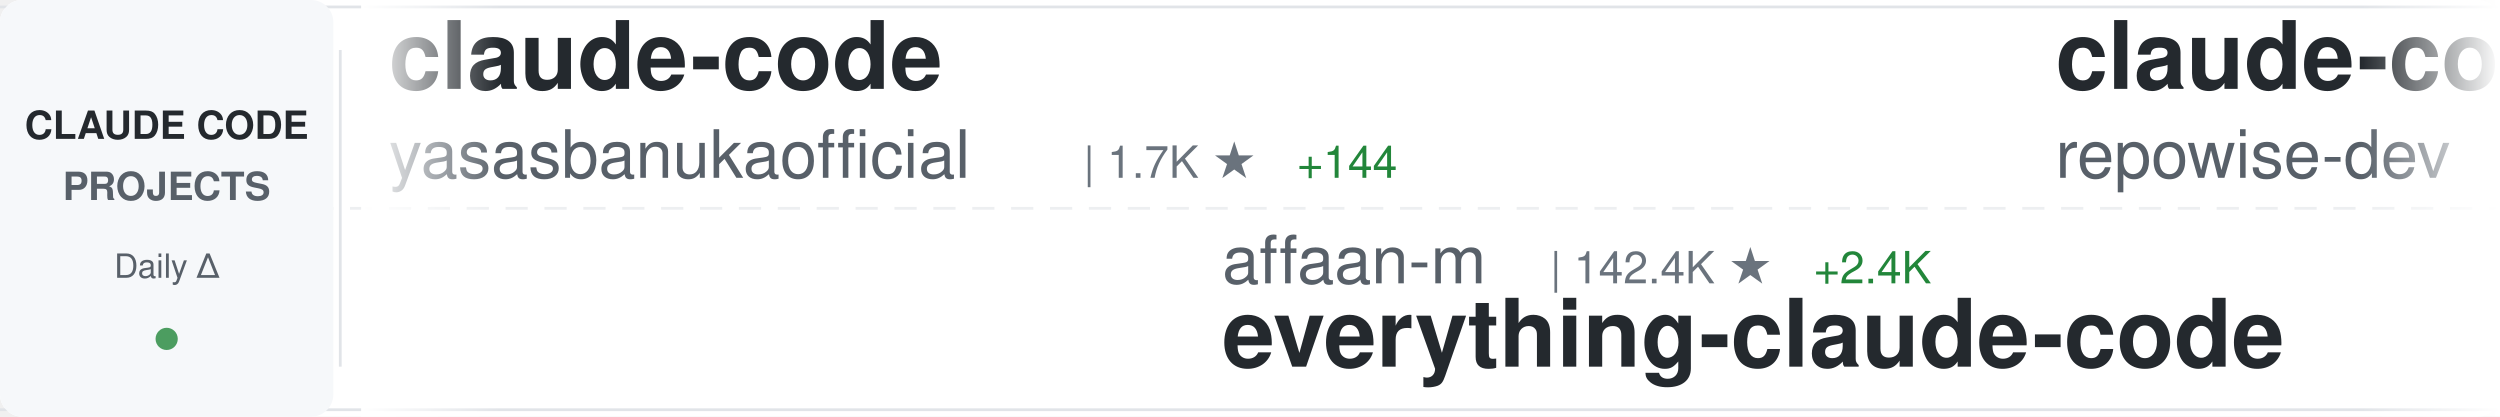
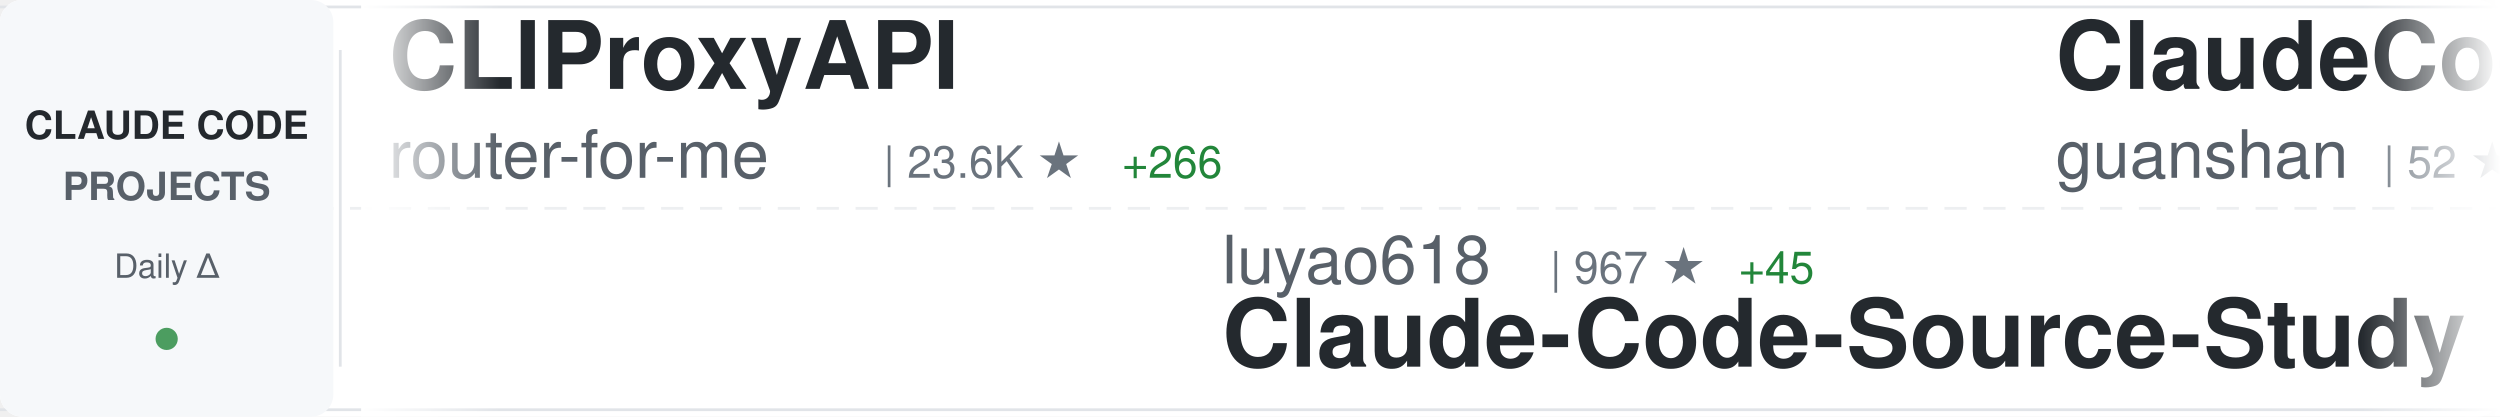
<svg xmlns="http://www.w3.org/2000/svg" width="900" height="150">
  <defs>
    <linearGradient id="awesomeLeftFade" x1="0%" y1="0%" x2="100%" y2="0%">
      <stop offset="0%" style="stop-color:#ffffff;stop-opacity:1" />
      <stop offset="100%" style="stop-color:#ffffff;stop-opacity:0" />
    </linearGradient>
    <linearGradient id="awesomeRightFade" x1="0%" y1="0%" x2="100%" y2="0%">
      <stop offset="0%" style="stop-color:#ffffff;stop-opacity:0" />
      <stop offset="100%" style="stop-color:#ffffff;stop-opacity:1" />
    </linearGradient>
  </defs>
  <rect width="900" height="150" fill="#ffffff" rx="8" />
  <rect x="0" y="2" width="900" height="1" fill="#e1e4e8" />
  <rect x="0" y="147" width="900" height="1" fill="#e1e4e8" />
  <line x1="0" y1="75" x2="900" y2="75" stroke="#e1e4e8" stroke-width="1" stroke-dasharray="8 6" opacity="0.6" />
  <rect x="0" y="0" width="120" height="150" fill="#f6f8fa" rx="8" />
  <text x="60" y="50" font-family="-apple-system, BlinkMacSystemFont, 'Segoe UI', Helvetica, Arial, sans-serif" font-size="14" font-weight="600" fill="#24292e" text-anchor="middle">CLAUDE CODE</text>
  <text x="60" y="72" font-family="-apple-system, BlinkMacSystemFont, 'Segoe UI', Helvetica, Arial, sans-serif" font-size="14" font-weight="600" fill="#586069" text-anchor="middle">PROJECTS</text>
  <text x="60" y="100" font-family="-apple-system, BlinkMacSystemFont, 'Segoe UI', Helvetica, Arial, sans-serif" font-size="12" font-weight="500" fill="#586069" text-anchor="middle">Daily Δ</text>
  <circle cx="60" cy="122" r="4" fill="#22863a" opacity="0.8" />
  <rect x="122" y="18" width="1" height="114" fill="#e1e4e8" />
  <clipPath id="awesomeTickerClip">
    <rect x="130" y="0" width="770" height="150" />
  </clipPath>
  <g clip-path="url(#awesomeTickerClip)">
    <g id="awesomeTickerItems">
      <animateTransform attributeName="transform" attributeType="XML" type="translate" from="0 0" to="-3000 0" dur="54s" repeatCount="indefinite" />
      <g transform="translate(0, 0)">
-         <text x="140" y="32" font-family="-apple-system, BlinkMacSystemFont, 'Segoe UI', Helvetica, Arial, sans-serif" font-size="34" font-weight="600" fill="#24292e">claude-code</text>
-         <text x="140" y="64" font-family="-apple-system, BlinkMacSystemFont, 'Segoe UI', Helvetica, Arial, sans-serif" font-size="24" font-weight="400" fill="#586069">yasasbanukaofficial</text>
-         <text x="390" y="64" font-family="-apple-system, BlinkMacSystemFont, 'Segoe UI', Helvetica, Arial, sans-serif" font-size="16" font-weight="500" fill="#6a737d">| 1.7K ★</text>
-         <text x="467" y="64" font-family="-apple-system, BlinkMacSystemFont, 'Segoe UI', Helvetica, Arial, sans-serif" font-size="16" font-weight="500" fill="#22863a"> +144</text>
+         <text x="140" y="32" font-family="-apple-system, BlinkMacSystemFont, 'Segoe UI', Helvetica, Arial, sans-serif" font-size="34" font-weight="600" fill="#24292e">CLIProxyAPI</text>
+         <text x="140" y="64" font-family="-apple-system, BlinkMacSystemFont, 'Segoe UI', Helvetica, Arial, sans-serif" font-size="24" font-weight="400" fill="#586069">router-for-me</text>
+         <text x="318" y="64" font-family="-apple-system, BlinkMacSystemFont, 'Segoe UI', Helvetica, Arial, sans-serif" font-size="16" font-weight="500" fill="#6a737d">| 23.6K ★</text>
+         <text x="404" y="64" font-family="-apple-system, BlinkMacSystemFont, 'Segoe UI', Helvetica, Arial, sans-serif" font-size="16" font-weight="500" fill="#22863a"> +266</text>
      </g>
      <g transform="translate(300, 0)">
-         <text x="140" y="102" font-family="-apple-system, BlinkMacSystemFont, 'Segoe UI', Helvetica, Arial, sans-serif" font-size="24" font-weight="400" fill="#586069">affaan-m</text>
-         <text x="258" y="102" font-family="-apple-system, BlinkMacSystemFont, 'Segoe UI', Helvetica, Arial, sans-serif" font-size="16" font-weight="500" fill="#6a737d">| 142.4K ★</text>
-         <text x="353" y="102" font-family="-apple-system, BlinkMacSystemFont, 'Segoe UI', Helvetica, Arial, sans-serif" font-size="16" font-weight="500" fill="#22863a"> +2.4K</text>
-         <text x="140" y="132" font-family="-apple-system, BlinkMacSystemFont, 'Segoe UI', Helvetica, Arial, sans-serif" font-size="34" font-weight="600" fill="#24292e">everything-claude-code</text>
+         <text x="140" y="102" font-family="-apple-system, BlinkMacSystemFont, 'Segoe UI', Helvetica, Arial, sans-serif" font-size="24" font-weight="400" fill="#586069">luyao618</text>
+         <text x="258" y="102" font-family="-apple-system, BlinkMacSystemFont, 'Segoe UI', Helvetica, Arial, sans-serif" font-size="16" font-weight="500" fill="#6a737d">| 967 ★</text>
+         <text x="326" y="102" font-family="-apple-system, BlinkMacSystemFont, 'Segoe UI', Helvetica, Arial, sans-serif" font-size="16" font-weight="500" fill="#22863a"> +45</text>
+         <text x="140" y="132" font-family="-apple-system, BlinkMacSystemFont, 'Segoe UI', Helvetica, Arial, sans-serif" font-size="34" font-weight="600" fill="#24292e">Claude-Code-Source-Study</text>
      </g>
      <g transform="translate(600, 0)">
-         <text x="140" y="32" font-family="-apple-system, BlinkMacSystemFont, 'Segoe UI', Helvetica, Arial, sans-serif" font-size="34" font-weight="600" fill="#24292e">claude-code-prompts</text>
-         <text x="140" y="64" font-family="-apple-system, BlinkMacSystemFont, 'Segoe UI', Helvetica, Arial, sans-serif" font-size="24" font-weight="400" fill="#586069">repowise-dev</text>
-         <text x="306" y="64" font-family="-apple-system, BlinkMacSystemFont, 'Segoe UI', Helvetica, Arial, sans-serif" font-size="16" font-weight="500" fill="#6a737d">| 801 ★</text>
-         <text x="374" y="64" font-family="-apple-system, BlinkMacSystemFont, 'Segoe UI', Helvetica, Arial, sans-serif" font-size="16" font-weight="500" fill="#22863a"> +35</text>
+         <text x="140" y="32" font-family="-apple-system, BlinkMacSystemFont, 'Segoe UI', Helvetica, Arial, sans-serif" font-size="34" font-weight="600" fill="#24292e">ClaudeCode</text>
+         <text x="140" y="64" font-family="-apple-system, BlinkMacSystemFont, 'Segoe UI', Helvetica, Arial, sans-serif" font-size="24" font-weight="400" fill="#586069">guanshan</text>
+         <text x="258" y="64" font-family="-apple-system, BlinkMacSystemFont, 'Segoe UI', Helvetica, Arial, sans-serif" font-size="16" font-weight="500" fill="#6a737d">| 52 ★</text>
      </g>
      <g transform="translate(900, 0)">
-         <text x="140" y="102" font-family="-apple-system, BlinkMacSystemFont, 'Segoe UI', Helvetica, Arial, sans-serif" font-size="24" font-weight="400" fill="#586069">1rgs</text>
-         <text x="210" y="102" font-family="-apple-system, BlinkMacSystemFont, 'Segoe UI', Helvetica, Arial, sans-serif" font-size="16" font-weight="500" fill="#6a737d">| 3.4K ★</text>
-         <text x="287" y="102" font-family="-apple-system, BlinkMacSystemFont, 'Segoe UI', Helvetica, Arial, sans-serif" font-size="16" font-weight="500" fill="#22863a"> +5</text>
-         <text x="140" y="132" font-family="-apple-system, BlinkMacSystemFont, 'Segoe UI', Helvetica, Arial, sans-serif" font-size="34" font-weight="600" fill="#24292e">claude-code-proxy</text>
+         <text x="140" y="102" font-family="-apple-system, BlinkMacSystemFont, 'Segoe UI', Helvetica, Arial, sans-serif" font-size="24" font-weight="400" fill="#586069">Donchitos</text>
+         <text x="270" y="102" font-family="-apple-system, BlinkMacSystemFont, 'Segoe UI', Helvetica, Arial, sans-serif" font-size="16" font-weight="500" fill="#6a737d">| 8.3K ★</text>
+         <text x="347" y="102" font-family="-apple-system, BlinkMacSystemFont, 'Segoe UI', Helvetica, Arial, sans-serif" font-size="16" font-weight="500" fill="#22863a"> +80</text>
+         <text x="140" y="132" font-family="-apple-system, BlinkMacSystemFont, 'Segoe UI', Helvetica, Arial, sans-serif" font-size="34" font-weight="600" fill="#24292e">Claude-Code-Game-Studios</text>
      </g>
      <g transform="translate(1200, 0)">
        <text x="140" y="32" font-family="-apple-system, BlinkMacSystemFont, 'Segoe UI', Helvetica, Arial, sans-serif" font-size="34" font-weight="600" fill="#24292e">claude-code-hooks-master...</text>
        <text x="140" y="64" font-family="-apple-system, BlinkMacSystemFont, 'Segoe UI', Helvetica, Arial, sans-serif" font-size="24" font-weight="400" fill="#586069">disler</text>
        <text x="234" y="64" font-family="-apple-system, BlinkMacSystemFont, 'Segoe UI', Helvetica, Arial, sans-serif" font-size="16" font-weight="500" fill="#6a737d">| 3.5K ★</text>
-         <text x="311" y="64" font-family="-apple-system, BlinkMacSystemFont, 'Segoe UI', Helvetica, Arial, sans-serif" font-size="16" font-weight="500" fill="#22863a"> +4</text>
+         <text x="311" y="64" font-family="-apple-system, BlinkMacSystemFont, 'Segoe UI', Helvetica, Arial, sans-serif" font-size="16" font-weight="500" fill="#22863a"> +8</text>
      </g>
      <g transform="translate(1500, 0)">
-         <text x="140" y="102" font-family="-apple-system, BlinkMacSystemFont, 'Segoe UI', Helvetica, Arial, sans-serif" font-size="24" font-weight="400" fill="#586069">obra</text>
-         <text x="210" y="102" font-family="-apple-system, BlinkMacSystemFont, 'Segoe UI', Helvetica, Arial, sans-serif" font-size="16" font-weight="500" fill="#6a737d">| 137.3K ★</text>
-         <text x="305" y="102" font-family="-apple-system, BlinkMacSystemFont, 'Segoe UI', Helvetica, Arial, sans-serif" font-size="16" font-weight="500" fill="#22863a"> +1.3K</text>
-         <text x="140" y="132" font-family="-apple-system, BlinkMacSystemFont, 'Segoe UI', Helvetica, Arial, sans-serif" font-size="34" font-weight="600" fill="#24292e">superpowers</text>
+         <text x="140" y="102" font-family="-apple-system, BlinkMacSystemFont, 'Segoe UI', Helvetica, Arial, sans-serif" font-size="24" font-weight="400" fill="#586069">lst97</text>
+         <text x="222" y="102" font-family="-apple-system, BlinkMacSystemFont, 'Segoe UI', Helvetica, Arial, sans-serif" font-size="16" font-weight="500" fill="#6a737d">| 1.5K ★</text>
+         <text x="299" y="102" font-family="-apple-system, BlinkMacSystemFont, 'Segoe UI', Helvetica, Arial, sans-serif" font-size="16" font-weight="500" fill="#22863a"> +3</text>
+         <text x="140" y="132" font-family="-apple-system, BlinkMacSystemFont, 'Segoe UI', Helvetica, Arial, sans-serif" font-size="34" font-weight="600" fill="#24292e">claude-code-sub-agents</text>
      </g>
      <g transform="translate(1800, 0)">
-         <text x="140" y="32" font-family="-apple-system, BlinkMacSystemFont, 'Segoe UI', Helvetica, Arial, sans-serif" font-size="34" font-weight="600" fill="#24292e">Claude-Code-Game-Studios</text>
-         <text x="140" y="64" font-family="-apple-system, BlinkMacSystemFont, 'Segoe UI', Helvetica, Arial, sans-serif" font-size="24" font-weight="400" fill="#586069">Donchitos</text>
-         <text x="270" y="64" font-family="-apple-system, BlinkMacSystemFont, 'Segoe UI', Helvetica, Arial, sans-serif" font-size="16" font-weight="500" fill="#6a737d">| 8.2K ★</text>
-         <text x="347" y="64" font-family="-apple-system, BlinkMacSystemFont, 'Segoe UI', Helvetica, Arial, sans-serif" font-size="16" font-weight="500" fill="#22863a"> +74</text>
+         <text x="140" y="32" font-family="-apple-system, BlinkMacSystemFont, 'Segoe UI', Helvetica, Arial, sans-serif" font-size="34" font-weight="600" fill="#24292e">learn-claude-code</text>
+         <text x="140" y="64" font-family="-apple-system, BlinkMacSystemFont, 'Segoe UI', Helvetica, Arial, sans-serif" font-size="24" font-weight="400" fill="#586069">shareAI-lab</text>
+         <text x="294" y="64" font-family="-apple-system, BlinkMacSystemFont, 'Segoe UI', Helvetica, Arial, sans-serif" font-size="16" font-weight="500" fill="#6a737d">| 49.1K ★</text>
+         <text x="380" y="64" font-family="-apple-system, BlinkMacSystemFont, 'Segoe UI', Helvetica, Arial, sans-serif" font-size="16" font-weight="500" fill="#22863a"> +481</text>
      </g>
      <g transform="translate(2100, 0)">
-         <text x="140" y="102" font-family="-apple-system, BlinkMacSystemFont, 'Segoe UI', Helvetica, Arial, sans-serif" font-size="24" font-weight="400" fill="#586069">RishabhK103</text>
-         <text x="294" y="102" font-family="-apple-system, BlinkMacSystemFont, 'Segoe UI', Helvetica, Arial, sans-serif" font-size="16" font-weight="500" fill="#6a737d">| 49 ★</text>
-         <text x="353" y="102" font-family="-apple-system, BlinkMacSystemFont, 'Segoe UI', Helvetica, Arial, sans-serif" font-size="16" font-weight="500" fill="#22863a"> +1</text>
+         <text x="140" y="102" font-family="-apple-system, BlinkMacSystemFont, 'Segoe UI', Helvetica, Arial, sans-serif" font-size="24" font-weight="400" fill="#586069">shanraisshan</text>
+         <text x="306" y="102" font-family="-apple-system, BlinkMacSystemFont, 'Segoe UI', Helvetica, Arial, sans-serif" font-size="16" font-weight="500" fill="#6a737d">| 32.5K ★</text>
+         <text x="392" y="102" font-family="-apple-system, BlinkMacSystemFont, 'Segoe UI', Helvetica, Arial, sans-serif" font-size="16" font-weight="500" fill="#22863a"> +319</text>
+         <text x="140" y="132" font-family="-apple-system, BlinkMacSystemFont, 'Segoe UI', Helvetica, Arial, sans-serif" font-size="34" font-weight="600" fill="#24292e">claude-code-best-practic...</text>
+       </g>
+       <g transform="translate(2400, 0)">
+         <text x="140" y="32" font-family="-apple-system, BlinkMacSystemFont, 'Segoe UI', Helvetica, Arial, sans-serif" font-size="34" font-weight="600" fill="#24292e">claude-code-action</text>
+         <text x="140" y="64" font-family="-apple-system, BlinkMacSystemFont, 'Segoe UI', Helvetica, Arial, sans-serif" font-size="24" font-weight="400" fill="#586069">anthropics</text>
+         <text x="282" y="64" font-family="-apple-system, BlinkMacSystemFont, 'Segoe UI', Helvetica, Arial, sans-serif" font-size="16" font-weight="500" fill="#6a737d">| 6.9K ★</text>
+         <text x="359" y="64" font-family="-apple-system, BlinkMacSystemFont, 'Segoe UI', Helvetica, Arial, sans-serif" font-size="16" font-weight="500" fill="#22863a"> +24</text>
+       </g>
+       <g transform="translate(2700, 0)">
+         <text x="140" y="102" font-family="-apple-system, BlinkMacSystemFont, 'Segoe UI', Helvetica, Arial, sans-serif" font-size="24" font-weight="400" fill="#586069">anthropics</text>
+         <text x="282" y="102" font-family="-apple-system, BlinkMacSystemFont, 'Segoe UI', Helvetica, Arial, sans-serif" font-size="16" font-weight="500" fill="#6a737d">| 110.0K ★</text>
+         <text x="377" y="102" font-family="-apple-system, BlinkMacSystemFont, 'Segoe UI', Helvetica, Arial, sans-serif" font-size="16" font-weight="500" fill="#22863a"> +612</text>
        <text x="140" y="132" font-family="-apple-system, BlinkMacSystemFont, 'Segoe UI', Helvetica, Arial, sans-serif" font-size="34" font-weight="600" fill="#24292e">claude-code</text>
      </g>
-       <g transform="translate(2400, 0)">
-         <text x="140" y="32" font-family="-apple-system, BlinkMacSystemFont, 'Segoe UI', Helvetica, Arial, sans-serif" font-size="34" font-weight="600" fill="#24292e">claude-code-proxy</text>
-         <text x="140" y="64" font-family="-apple-system, BlinkMacSystemFont, 'Segoe UI', Helvetica, Arial, sans-serif" font-size="24" font-weight="400" fill="#586069">fuergaosi233</text>
-         <text x="306" y="64" font-family="-apple-system, BlinkMacSystemFont, 'Segoe UI', Helvetica, Arial, sans-serif" font-size="16" font-weight="500" fill="#6a737d">| 2.3K ★</text>
-         <text x="383" y="64" font-family="-apple-system, BlinkMacSystemFont, 'Segoe UI', Helvetica, Arial, sans-serif" font-size="16" font-weight="500" fill="#22863a"> +6</text>
-       </g>
-       <g transform="translate(2700, 0)">
-         <text x="140" y="102" font-family="-apple-system, BlinkMacSystemFont, 'Segoe UI', Helvetica, Arial, sans-serif" font-size="24" font-weight="400" fill="#586069">https-deeplearning-ai</text>
-         <text x="414" y="102" font-family="-apple-system, BlinkMacSystemFont, 'Segoe UI', Helvetica, Arial, sans-serif" font-size="16" font-weight="500" fill="#6a737d">| 479 ★</text>
-         <text x="482" y="102" font-family="-apple-system, BlinkMacSystemFont, 'Segoe UI', Helvetica, Arial, sans-serif" font-size="16" font-weight="500" fill="#22863a"> +3</text>
-         <text x="140" y="132" font-family="-apple-system, BlinkMacSystemFont, 'Segoe UI', Helvetica, Arial, sans-serif" font-size="34" font-weight="600" fill="#24292e">sc-claude-code-files</text>
-       </g>
      <g transform="translate(3000, 0)">
-         <text x="140" y="32" font-family="-apple-system, BlinkMacSystemFont, 'Segoe UI', Helvetica, Arial, sans-serif" font-size="34" font-weight="600" fill="#24292e">claude-code</text>
-         <text x="140" y="64" font-family="-apple-system, BlinkMacSystemFont, 'Segoe UI', Helvetica, Arial, sans-serif" font-size="24" font-weight="400" fill="#586069">yasasbanukaofficial</text>
-         <text x="390" y="64" font-family="-apple-system, BlinkMacSystemFont, 'Segoe UI', Helvetica, Arial, sans-serif" font-size="16" font-weight="500" fill="#6a737d">| 1.7K ★</text>
-         <text x="467" y="64" font-family="-apple-system, BlinkMacSystemFont, 'Segoe UI', Helvetica, Arial, sans-serif" font-size="16" font-weight="500" fill="#22863a"> +144</text>
+         <text x="140" y="32" font-family="-apple-system, BlinkMacSystemFont, 'Segoe UI', Helvetica, Arial, sans-serif" font-size="34" font-weight="600" fill="#24292e">CLIProxyAPI</text>
+         <text x="140" y="64" font-family="-apple-system, BlinkMacSystemFont, 'Segoe UI', Helvetica, Arial, sans-serif" font-size="24" font-weight="400" fill="#586069">router-for-me</text>
+         <text x="318" y="64" font-family="-apple-system, BlinkMacSystemFont, 'Segoe UI', Helvetica, Arial, sans-serif" font-size="16" font-weight="500" fill="#6a737d">| 23.6K ★</text>
+         <text x="404" y="64" font-family="-apple-system, BlinkMacSystemFont, 'Segoe UI', Helvetica, Arial, sans-serif" font-size="16" font-weight="500" fill="#22863a"> +266</text>
      </g>
      <g transform="translate(3300, 0)">
-         <text x="140" y="102" font-family="-apple-system, BlinkMacSystemFont, 'Segoe UI', Helvetica, Arial, sans-serif" font-size="24" font-weight="400" fill="#586069">affaan-m</text>
-         <text x="258" y="102" font-family="-apple-system, BlinkMacSystemFont, 'Segoe UI', Helvetica, Arial, sans-serif" font-size="16" font-weight="500" fill="#6a737d">| 142.4K ★</text>
-         <text x="353" y="102" font-family="-apple-system, BlinkMacSystemFont, 'Segoe UI', Helvetica, Arial, sans-serif" font-size="16" font-weight="500" fill="#22863a"> +2.4K</text>
-         <text x="140" y="132" font-family="-apple-system, BlinkMacSystemFont, 'Segoe UI', Helvetica, Arial, sans-serif" font-size="34" font-weight="600" fill="#24292e">everything-claude-code</text>
+         <text x="140" y="102" font-family="-apple-system, BlinkMacSystemFont, 'Segoe UI', Helvetica, Arial, sans-serif" font-size="24" font-weight="400" fill="#586069">luyao618</text>
+         <text x="258" y="102" font-family="-apple-system, BlinkMacSystemFont, 'Segoe UI', Helvetica, Arial, sans-serif" font-size="16" font-weight="500" fill="#6a737d">| 967 ★</text>
+         <text x="326" y="102" font-family="-apple-system, BlinkMacSystemFont, 'Segoe UI', Helvetica, Arial, sans-serif" font-size="16" font-weight="500" fill="#22863a"> +45</text>
+         <text x="140" y="132" font-family="-apple-system, BlinkMacSystemFont, 'Segoe UI', Helvetica, Arial, sans-serif" font-size="34" font-weight="600" fill="#24292e">Claude-Code-Source-Study</text>
      </g>
      <g transform="translate(3600, 0)">
-         <text x="140" y="32" font-family="-apple-system, BlinkMacSystemFont, 'Segoe UI', Helvetica, Arial, sans-serif" font-size="34" font-weight="600" fill="#24292e">claude-code-prompts</text>
-         <text x="140" y="64" font-family="-apple-system, BlinkMacSystemFont, 'Segoe UI', Helvetica, Arial, sans-serif" font-size="24" font-weight="400" fill="#586069">repowise-dev</text>
-         <text x="306" y="64" font-family="-apple-system, BlinkMacSystemFont, 'Segoe UI', Helvetica, Arial, sans-serif" font-size="16" font-weight="500" fill="#6a737d">| 801 ★</text>
-         <text x="374" y="64" font-family="-apple-system, BlinkMacSystemFont, 'Segoe UI', Helvetica, Arial, sans-serif" font-size="16" font-weight="500" fill="#22863a"> +35</text>
+         <text x="140" y="32" font-family="-apple-system, BlinkMacSystemFont, 'Segoe UI', Helvetica, Arial, sans-serif" font-size="34" font-weight="600" fill="#24292e">ClaudeCode</text>
+         <text x="140" y="64" font-family="-apple-system, BlinkMacSystemFont, 'Segoe UI', Helvetica, Arial, sans-serif" font-size="24" font-weight="400" fill="#586069">guanshan</text>
+         <text x="258" y="64" font-family="-apple-system, BlinkMacSystemFont, 'Segoe UI', Helvetica, Arial, sans-serif" font-size="16" font-weight="500" fill="#6a737d">| 52 ★</text>
      </g>
      <g transform="translate(3900, 0)">
-         <text x="140" y="102" font-family="-apple-system, BlinkMacSystemFont, 'Segoe UI', Helvetica, Arial, sans-serif" font-size="24" font-weight="400" fill="#586069">1rgs</text>
-         <text x="210" y="102" font-family="-apple-system, BlinkMacSystemFont, 'Segoe UI', Helvetica, Arial, sans-serif" font-size="16" font-weight="500" fill="#6a737d">| 3.4K ★</text>
-         <text x="287" y="102" font-family="-apple-system, BlinkMacSystemFont, 'Segoe UI', Helvetica, Arial, sans-serif" font-size="16" font-weight="500" fill="#22863a"> +5</text>
-         <text x="140" y="132" font-family="-apple-system, BlinkMacSystemFont, 'Segoe UI', Helvetica, Arial, sans-serif" font-size="34" font-weight="600" fill="#24292e">claude-code-proxy</text>
+         <text x="140" y="102" font-family="-apple-system, BlinkMacSystemFont, 'Segoe UI', Helvetica, Arial, sans-serif" font-size="24" font-weight="400" fill="#586069">Donchitos</text>
+         <text x="270" y="102" font-family="-apple-system, BlinkMacSystemFont, 'Segoe UI', Helvetica, Arial, sans-serif" font-size="16" font-weight="500" fill="#6a737d">| 8.3K ★</text>
+         <text x="347" y="102" font-family="-apple-system, BlinkMacSystemFont, 'Segoe UI', Helvetica, Arial, sans-serif" font-size="16" font-weight="500" fill="#22863a"> +80</text>
+         <text x="140" y="132" font-family="-apple-system, BlinkMacSystemFont, 'Segoe UI', Helvetica, Arial, sans-serif" font-size="34" font-weight="600" fill="#24292e">Claude-Code-Game-Studios</text>
      </g>
    </g>
  </g>
  <rect x="130" y="0" width="50" height="150" fill="url(#awesomeLeftFade)" />
  <rect x="850" y="0" width="50" height="150" fill="url(#awesomeRightFade)" />
</svg>
